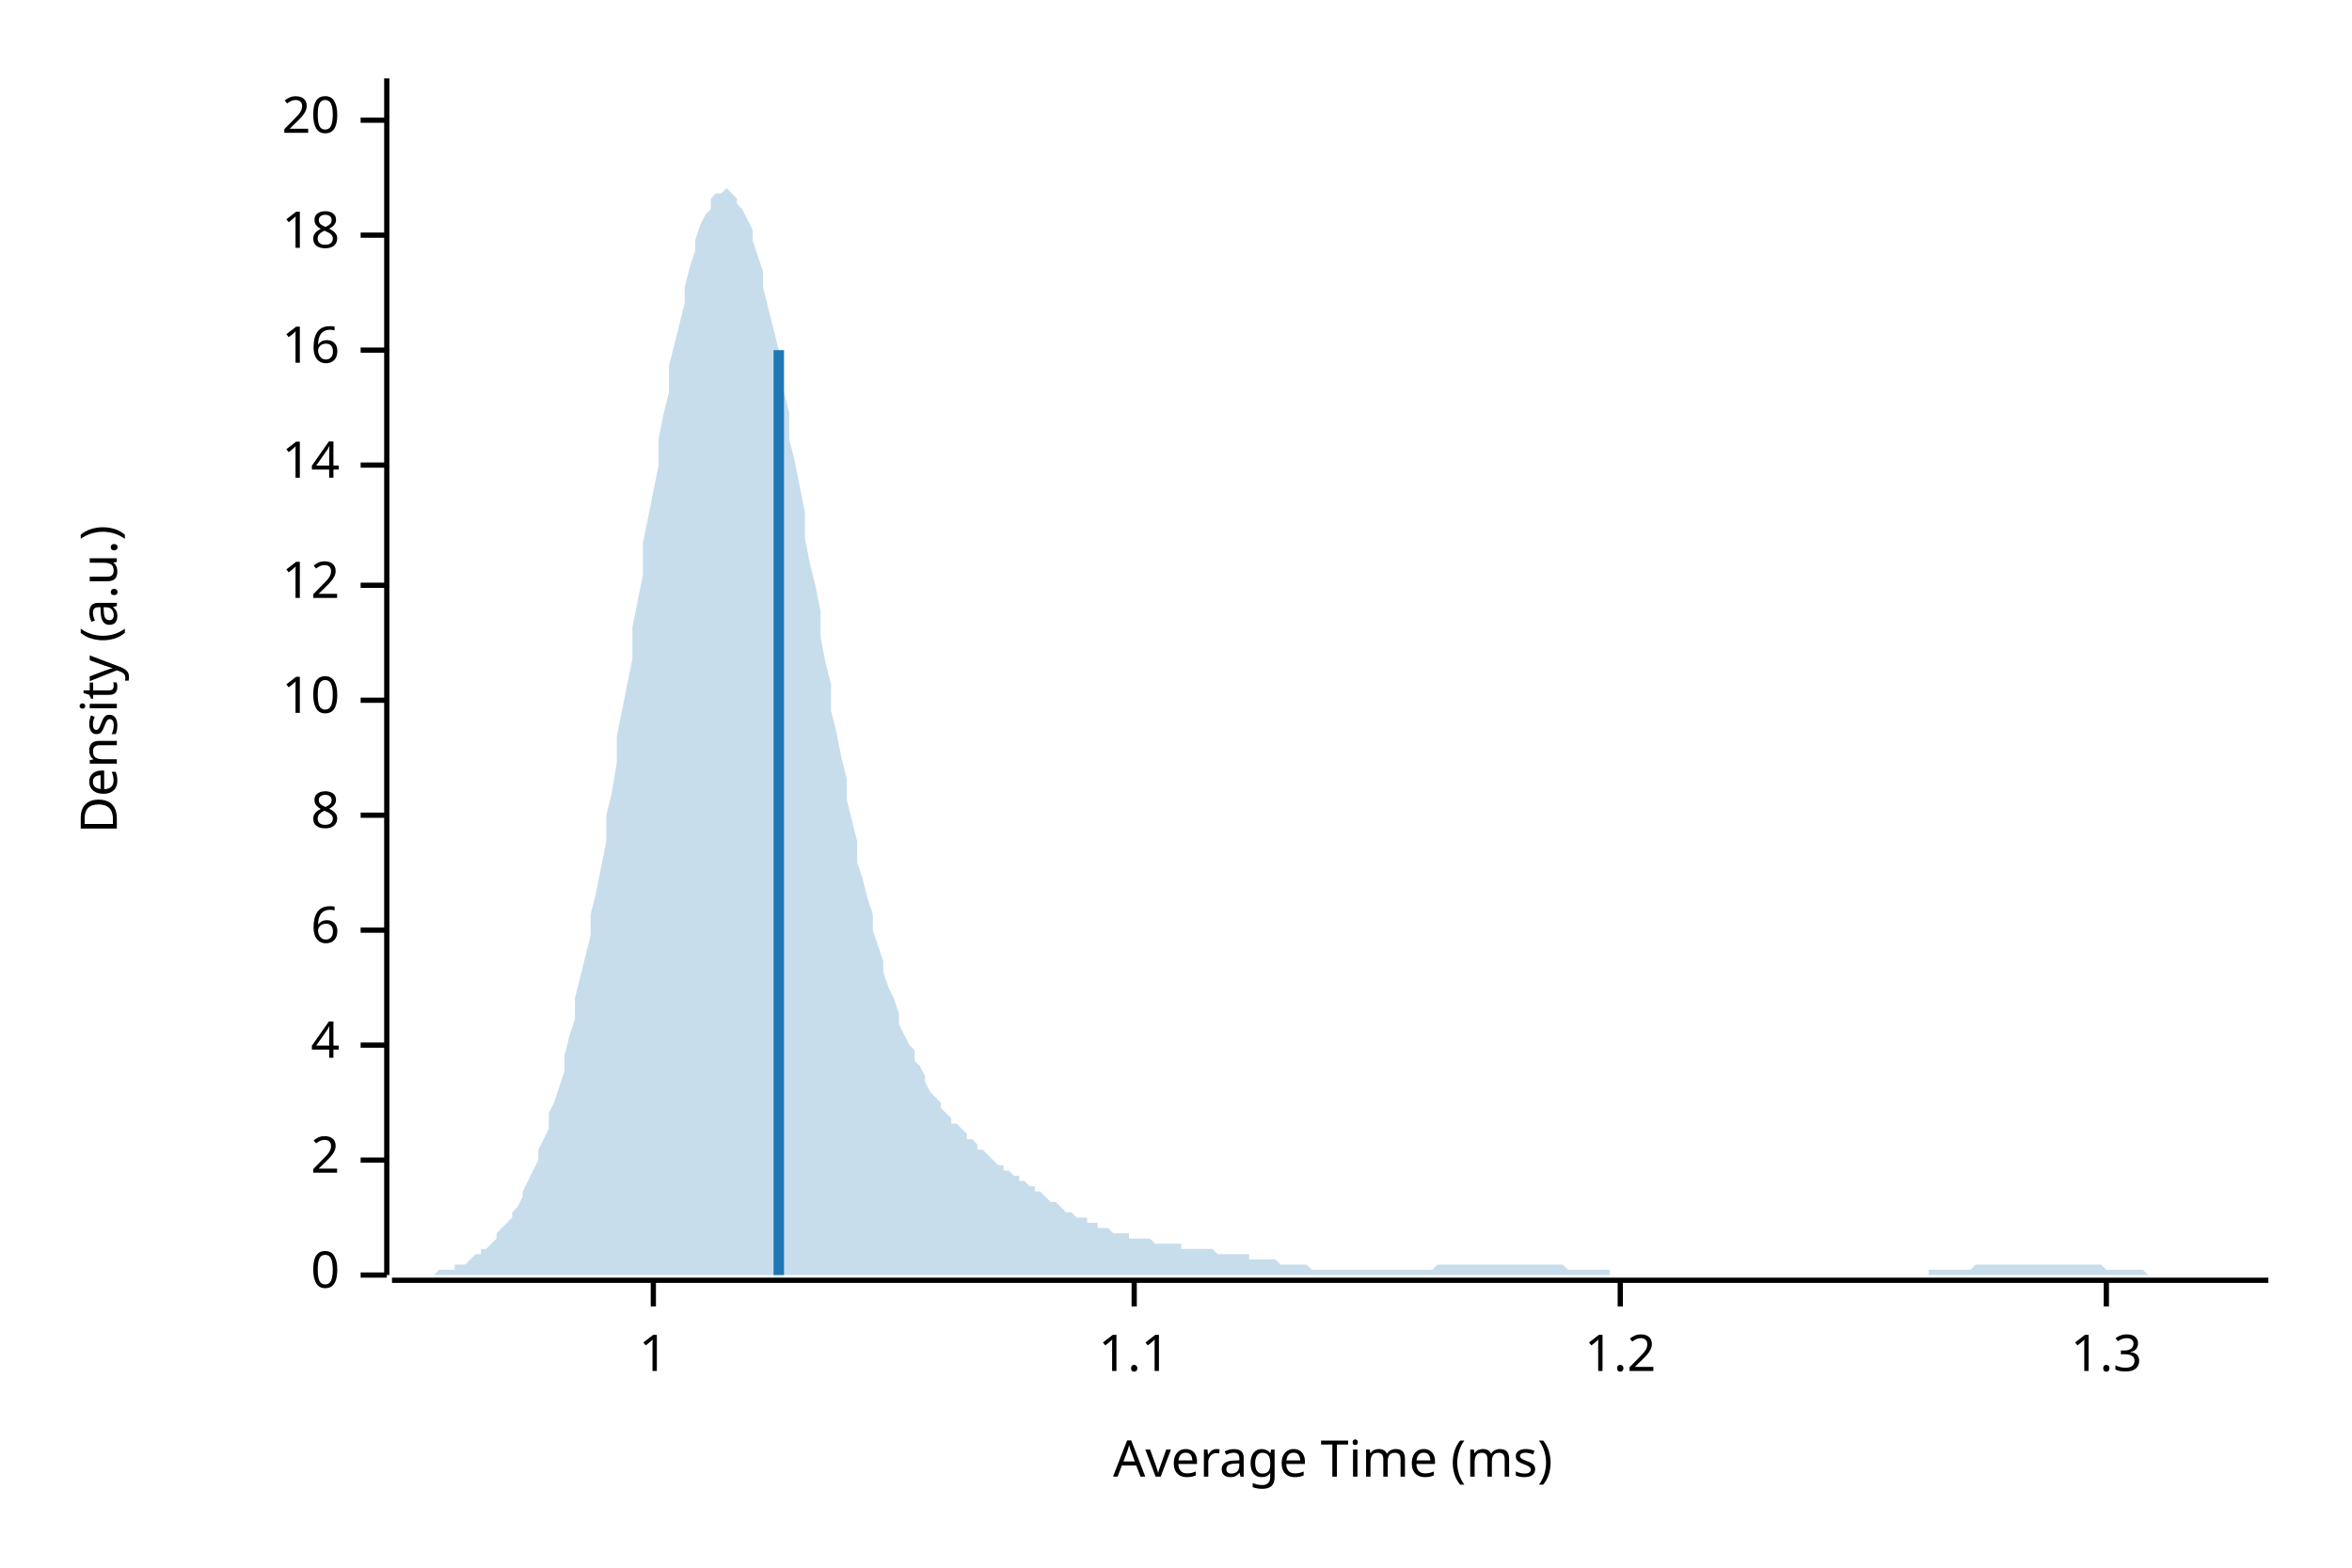
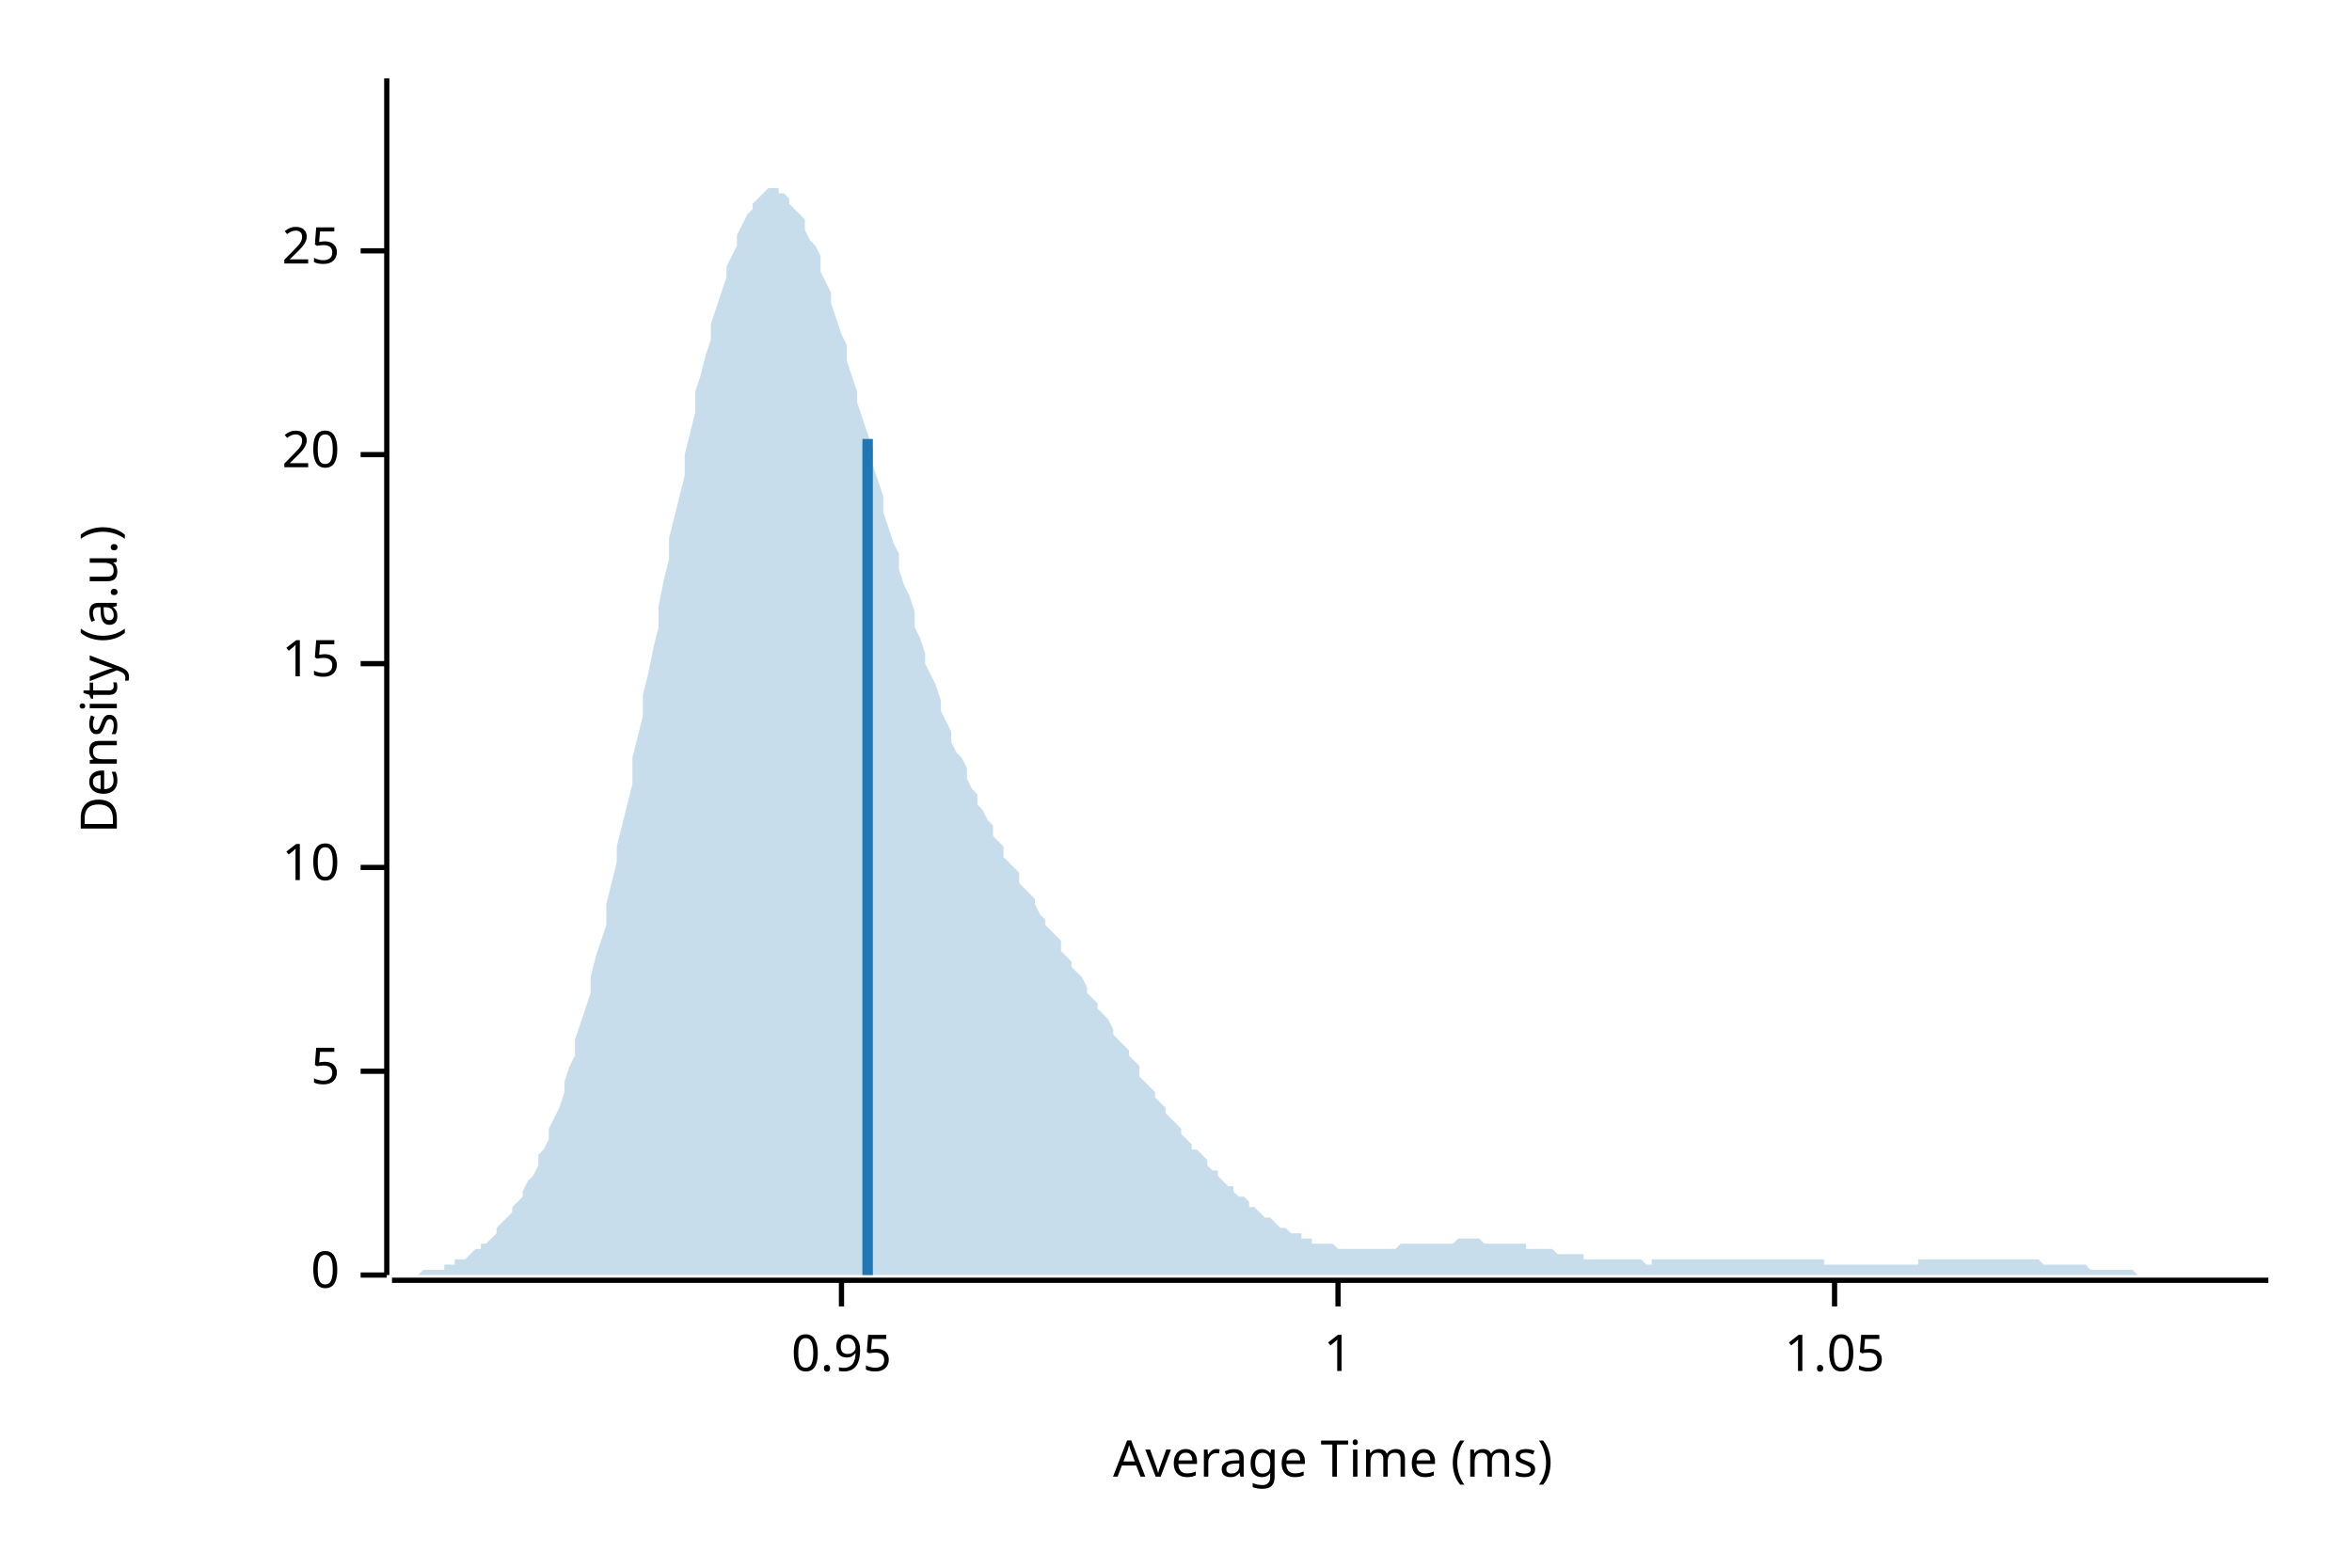
<svg xmlns="http://www.w3.org/2000/svg" width="450" height="300" viewBox="0 0 450 300">
  <text x="15" y="130" dy="0.76em" text-anchor="middle" font-family="sans-serif" font-size="9.677" opacity="1" fill="#000000" transform="rotate(270, 15, 130)">
Density (a.u.)
</text>
  <text x="255" y="285" dy="-0.5ex" text-anchor="middle" font-family="sans-serif" font-size="9.677" opacity="1" fill="#000000">
Average Time (ms)
</text>
  <polyline fill="none" opacity="1" stroke="#000000" stroke-width="1" points="74,15 74,244 " />
  <text x="65" y="244" dy="0.5ex" text-anchor="end" font-family="sans-serif" font-size="9.677" opacity="1" fill="#000000">
0
</text>
  <polyline fill="none" opacity="1" stroke="#000000" stroke-width="1" points="69,244 74,244 " />
-   <text x="65" y="222" dy="0.5ex" text-anchor="end" font-family="sans-serif" font-size="9.677" opacity="1" fill="#000000">
- 2
+   <text x="65" y="205" dy="0.5ex" text-anchor="end" font-family="sans-serif" font-size="9.677" opacity="1" fill="#000000">
+ 5
</text>
-   <polyline fill="none" opacity="1" stroke="#000000" stroke-width="1" points="69,222 74,222 " />
-   <text x="65" y="200" dy="0.5ex" text-anchor="end" font-family="sans-serif" font-size="9.677" opacity="1" fill="#000000">
- 4
- </text>
-   <polyline fill="none" opacity="1" stroke="#000000" stroke-width="1" points="69,200 74,200 " />
-   <text x="65" y="178" dy="0.5ex" text-anchor="end" font-family="sans-serif" font-size="9.677" opacity="1" fill="#000000">
- 6
- </text>
-   <polyline fill="none" opacity="1" stroke="#000000" stroke-width="1" points="69,178 74,178 " />
-   <text x="65" y="156" dy="0.5ex" text-anchor="end" font-family="sans-serif" font-size="9.677" opacity="1" fill="#000000">
- 8
- </text>
-   <polyline fill="none" opacity="1" stroke="#000000" stroke-width="1" points="69,156 74,156 " />
-   <text x="65" y="134" dy="0.5ex" text-anchor="end" font-family="sans-serif" font-size="9.677" opacity="1" fill="#000000">
+   <polyline fill="none" opacity="1" stroke="#000000" stroke-width="1" points="69,205 74,205 " />
+   <text x="65" y="166" dy="0.5ex" text-anchor="end" font-family="sans-serif" font-size="9.677" opacity="1" fill="#000000">
10
</text>
-   <polyline fill="none" opacity="1" stroke="#000000" stroke-width="1" points="69,134 74,134 " />
-   <text x="65" y="112" dy="0.5ex" text-anchor="end" font-family="sans-serif" font-size="9.677" opacity="1" fill="#000000">
- 12
+   <polyline fill="none" opacity="1" stroke="#000000" stroke-width="1" points="69,166 74,166 " />
+   <text x="65" y="127" dy="0.5ex" text-anchor="end" font-family="sans-serif" font-size="9.677" opacity="1" fill="#000000">
+ 15
</text>
-   <polyline fill="none" opacity="1" stroke="#000000" stroke-width="1" points="69,112 74,112 " />
-   <text x="65" y="89" dy="0.5ex" text-anchor="end" font-family="sans-serif" font-size="9.677" opacity="1" fill="#000000">
- 14
- </text>
-   <polyline fill="none" opacity="1" stroke="#000000" stroke-width="1" points="69,89 74,89 " />
-   <text x="65" y="67" dy="0.5ex" text-anchor="end" font-family="sans-serif" font-size="9.677" opacity="1" fill="#000000">
- 16
- </text>
-   <polyline fill="none" opacity="1" stroke="#000000" stroke-width="1" points="69,67 74,67 " />
-   <text x="65" y="45" dy="0.5ex" text-anchor="end" font-family="sans-serif" font-size="9.677" opacity="1" fill="#000000">
- 18
- </text>
-   <polyline fill="none" opacity="1" stroke="#000000" stroke-width="1" points="69,45 74,45 " />
-   <text x="65" y="23" dy="0.5ex" text-anchor="end" font-family="sans-serif" font-size="9.677" opacity="1" fill="#000000">
+   <polyline fill="none" opacity="1" stroke="#000000" stroke-width="1" points="69,127 74,127 " />
+   <text x="65" y="87" dy="0.5ex" text-anchor="end" font-family="sans-serif" font-size="9.677" opacity="1" fill="#000000">
20
</text>
-   <polyline fill="none" opacity="1" stroke="#000000" stroke-width="1" points="69,23 74,23 " />
+   <polyline fill="none" opacity="1" stroke="#000000" stroke-width="1" points="69,87 74,87 " />
+   <text x="65" y="48" dy="0.5ex" text-anchor="end" font-family="sans-serif" font-size="9.677" opacity="1" fill="#000000">
+ 25
+ </text>
+   <polyline fill="none" opacity="1" stroke="#000000" stroke-width="1" points="69,48 74,48 " />
  <polyline fill="none" opacity="1" stroke="#000000" stroke-width="1" points="75,245 434,245 " />
-   <text x="125" y="255" dy="0.76em" text-anchor="middle" font-family="sans-serif" font-size="9.677" opacity="1" fill="#000000">
+   <text x="161" y="255" dy="0.76em" text-anchor="middle" font-family="sans-serif" font-size="9.677" opacity="1" fill="#000000">
+ 0.95
+ </text>
+   <polyline fill="none" opacity="1" stroke="#000000" stroke-width="1" points="161,245 161,250 " />
+   <text x="256" y="255" dy="0.76em" text-anchor="middle" font-family="sans-serif" font-size="9.677" opacity="1" fill="#000000">
1
</text>
-   <polyline fill="none" opacity="1" stroke="#000000" stroke-width="1" points="125,245 125,250 " />
-   <text x="217" y="255" dy="0.76em" text-anchor="middle" font-family="sans-serif" font-size="9.677" opacity="1" fill="#000000">
- 1.1
+   <polyline fill="none" opacity="1" stroke="#000000" stroke-width="1" points="256,245 256,250 " />
+   <text x="351" y="255" dy="0.76em" text-anchor="middle" font-family="sans-serif" font-size="9.677" opacity="1" fill="#000000">
+ 1.05
</text>
-   <polyline fill="none" opacity="1" stroke="#000000" stroke-width="1" points="217,245 217,250 " />
-   <text x="310" y="255" dy="0.76em" text-anchor="middle" font-family="sans-serif" font-size="9.677" opacity="1" fill="#000000">
- 1.2
- </text>
-   <polyline fill="none" opacity="1" stroke="#000000" stroke-width="1" points="310,245 310,250 " />
-   <text x="403" y="255" dy="0.76em" text-anchor="middle" font-family="sans-serif" font-size="9.677" opacity="1" fill="#000000">
- 1.3
- </text>
-   <polyline fill="none" opacity="1" stroke="#000000" stroke-width="1" points="403,245 403,250 " />
-   <polygon opacity="0.25" fill="#1F78B4" points="75,244 75,244 76,244 77,244 77,244 78,244 79,244 80,244 80,244 81,244 82,244 82,244 83,244 84,243 85,243 85,243 86,243 87,243 87,242 88,242 89,242 90,241 90,241 91,240 92,240 92,239 93,239 94,238 95,237 95,236 96,235 97,234 98,233 98,232 99,231 100,229 100,228 101,226 102,224 103,222 103,220 104,218 105,216 105,213 106,211 107,208 108,205 108,202 109,198 110,195 110,191 111,187 112,183 113,179 113,175 114,171 115,166 116,161 116,156 117,152 118,146 118,141 119,136 120,131 121,126 121,120 122,115 123,110 123,104 124,99 125,94 126,89 126,84 127,79 128,75 128,70 129,66 130,62 131,58 131,55 132,51 133,48 133,46 134,43 135,41 136,40 136,38 137,37 138,37 139,36 139,36 140,37 141,38 141,39 142,40 143,42 144,44 144,46 145,49 146,52 146,55 147,59 148,63 149,67 149,71 150,75 151,79 151,84 152,88 153,93 154,98 154,103 155,108 156,112 157,117 157,122 158,127 159,131 159,136 160,140 161,145 162,149 162,153 163,157 164,161 164,165 165,168 166,172 167,175 167,178 168,181 169,184 169,186 170,189 171,191 172,194 172,196 173,198 174,200 175,201 175,203 176,204 177,206 177,207 178,209 179,210 180,211 180,212 181,213 182,214 182,215 183,215 184,216 185,217 185,218 186,218 187,219 187,220 188,220 189,221 190,222 190,222 191,223 192,223 192,224 193,224 194,225 195,225 195,226 196,226 197,227 198,227 198,228 199,228 200,229 200,229 201,230 202,230 203,231 203,231 204,232 205,232 205,232 206,233 207,233 208,233 208,234 209,234 210,234 210,235 211,235 212,235 213,236 213,236 214,236 215,236 216,236 216,237 217,237 218,237 218,237 219,237 220,237 221,238 221,238 222,238 223,238 223,238 224,238 225,238 226,238 226,239 227,239 228,239 228,239 229,239 230,239 231,239 231,239 232,239 233,240 233,240 234,240 235,240 236,240 236,240 237,240 238,240 239,240 239,241 240,241 241,241 241,241 242,241 243,241 244,241 244,241 245,242 246,242 246,242 247,242 248,242 249,242 249,242 250,242 251,243 251,243 252,243 253,243 254,243 254,243 255,243 256,243 257,243 257,243 258,243 259,243 259,243 260,243 261,243 262,243 262,243 263,243 264,243 264,243 265,243 266,243 267,243 267,243 268,243 269,243 269,243 270,243 271,243 272,243 272,243 273,243 274,243 275,242 275,242 276,242 277,242 277,242 278,242 279,242 280,242 280,242 281,242 282,242 282,242 283,242 284,242 285,242 285,242 286,242 287,242 287,242 288,242 289,242 290,242 290,242 291,242 292,242 292,242 293,242 294,242 295,242 295,242 296,242 297,242 298,242 298,242 299,242 300,243 300,243 301,243 302,243 303,243 303,243 304,243 305,243 305,243 306,243 307,243 308,243 308,244 309,244 310,244 310,244 311,244 312,244 313,244 313,244 314,244 315,244 316,244 316,244 317,244 318,244 318,244 319,244 320,244 321,244 321,244 322,244 323,244 323,244 324,244 325,244 326,244 326,244 327,244 328,244 328,244 329,244 330,244 331,244 331,244 332,244 333,244 333,244 334,244 335,244 336,244 336,244 337,244 338,244 339,244 339,244 340,244 341,244 341,244 342,244 343,244 344,244 344,244 345,244 346,244 346,244 347,244 348,244 349,244 349,244 350,244 351,244 351,244 352,244 353,244 354,244 354,244 355,244 356,244 357,244 357,244 358,244 359,244 359,244 360,244 361,244 362,244 362,244 363,244 364,244 364,244 365,244 366,244 367,244 367,244 368,244 369,244 369,243 370,243 371,243 372,243 372,243 373,243 374,243 375,243 375,243 376,243 377,243 377,243 378,242 379,242 380,242 380,242 381,242 382,242 382,242 383,242 384,242 385,242 385,242 386,242 387,242 387,242 388,242 389,242 390,242 390,242 391,242 392,242 392,242 393,242 394,242 395,242 395,242 396,242 397,242 398,242 398,242 399,242 400,242 400,242 401,242 402,242 403,243 403,243 404,243 405,243 405,243 406,243 407,243 408,243 408,243 409,243 410,243 410,243 411,244 412,244 413,244 413,244 414,244 415,244 416,244 416,244 417,244 418,244 418,244 419,244 420,244 421,244 421,244 422,244 423,244 423,244 424,244 425,244 426,244 426,244 427,244 428,244 428,244 429,244 430,244 431,244 431,244 432,244 433,244 434,244 434,244 75,244 " />
-   <polyline fill="none" opacity="1" stroke="#1F78B4" stroke-width="2" points="149,244 149,67 " />
+   <polyline fill="none" opacity="1" stroke="#000000" stroke-width="1" points="351,245 351,250 " />
+   <polygon opacity="0.25" fill="#1F78B4" points="75,244 75,244 76,244 77,244 77,244 78,244 79,244 80,244 80,244 81,243 82,243 82,243 83,243 84,243 85,243 85,242 86,242 87,242 87,241 88,241 89,241 90,240 90,240 91,239 92,239 92,238 93,238 94,237 95,236 95,235 96,234 97,233 98,232 98,231 99,230 100,229 100,228 101,226 102,225 103,223 103,221 104,220 105,218 105,216 106,214 107,212 108,209 108,207 109,204 110,202 110,199 111,196 112,193 113,190 113,187 114,183 115,180 116,177 116,173 117,169 118,165 118,162 119,158 120,154 121,150 121,145 122,141 123,137 123,133 124,129 125,124 126,120 126,116 127,111 128,107 128,103 129,99 130,95 131,91 131,87 132,83 133,79 133,75 134,72 135,68 136,65 136,62 137,59 138,56 139,53 139,51 140,49 141,47 141,45 142,43 143,41 144,40 144,39 145,38 146,37 146,37 147,36 148,36 149,36 149,37 150,37 151,38 151,39 152,40 153,41 154,42 154,44 155,46 156,47 157,49 157,52 158,54 159,56 159,58 160,61 161,64 162,66 162,69 163,72 164,75 164,77 165,80 166,83 167,86 167,89 168,92 169,95 169,98 170,101 171,104 172,106 172,109 173,112 174,114 175,117 175,120 176,122 177,125 177,127 178,129 179,131 180,134 180,136 181,138 182,140 182,142 183,144 184,145 185,147 185,149 186,151 187,152 187,154 188,155 189,157 190,158 190,160 191,161 192,162 192,164 193,165 194,166 195,167 195,169 196,170 197,171 198,172 198,173 199,175 200,176 200,177 201,178 202,179 203,180 203,182 204,183 205,184 205,185 206,186 207,187 208,189 208,190 209,191 210,192 210,193 211,194 212,195 213,197 213,198 214,199 215,200 216,201 216,202 217,203 218,204 218,206 219,207 220,208 221,209 221,210 222,211 223,212 223,213 224,214 225,215 226,216 226,217 227,218 228,219 228,220 229,220 230,221 231,222 231,223 232,224 233,224 233,225 234,226 235,227 236,227 236,228 237,229 238,229 239,230 239,231 240,231 241,232 241,232 242,233 243,233 244,234 244,234 245,235 246,235 246,235 247,236 248,236 249,236 249,237 250,237 251,237 251,238 252,238 253,238 254,238 254,238 255,238 256,239 257,239 257,239 258,239 259,239 259,239 260,239 261,239 262,239 262,239 263,239 264,239 264,239 265,239 266,239 267,239 267,239 268,238 269,238 269,238 270,238 271,238 272,238 272,238 273,238 274,238 275,238 275,238 276,238 277,238 277,238 278,238 279,237 280,237 280,237 281,237 282,237 282,237 283,237 284,238 285,238 285,238 286,238 287,238 287,238 288,238 289,238 290,238 290,238 291,238 292,238 292,239 293,239 294,239 295,239 295,239 296,239 297,239 298,240 298,240 299,240 300,240 300,240 301,240 302,240 303,240 303,241 304,241 305,241 305,241 306,241 307,241 308,241 308,241 309,241 310,241 310,241 311,241 312,241 313,241 313,241 314,241 315,242 316,242 316,241 317,241 318,241 318,241 319,241 320,241 321,241 321,241 322,241 323,241 323,241 324,241 325,241 326,241 326,241 327,241 328,241 328,241 329,241 330,241 331,241 331,241 332,241 333,241 333,241 334,241 335,241 336,241 336,241 337,241 338,241 339,241 339,241 340,241 341,241 341,241 342,241 343,241 344,241 344,241 345,241 346,241 346,241 347,241 348,241 349,241 349,242 350,242 351,242 351,242 352,242 353,242 354,242 354,242 355,242 356,242 357,242 357,242 358,242 359,242 359,242 360,242 361,242 362,242 362,242 363,242 364,242 364,242 365,242 366,242 367,242 367,241 368,241 369,241 369,241 370,241 371,241 372,241 372,241 373,241 374,241 375,241 375,241 376,241 377,241 377,241 378,241 379,241 380,241 380,241 381,241 382,241 382,241 383,241 384,241 385,241 385,241 386,241 387,241 387,241 388,241 389,241 390,241 390,241 391,242 392,242 392,242 393,242 394,242 395,242 395,242 396,242 397,242 398,242 398,242 399,242 400,243 400,243 401,243 402,243 403,243 403,243 404,243 405,243 405,243 406,243 407,243 408,243 408,243 409,244 410,244 410,244 411,244 412,244 413,244 413,244 414,244 415,244 416,244 416,244 417,244 418,244 418,244 419,244 420,244 421,244 421,244 422,244 423,244 423,244 424,244 425,244 426,244 426,244 427,244 428,244 428,244 429,244 430,244 431,244 431,244 432,244 433,244 434,244 434,244 75,244 " />
+   <polyline fill="none" opacity="1" stroke="#1F78B4" stroke-width="2" points="166,244 166,84 " />
</svg>
